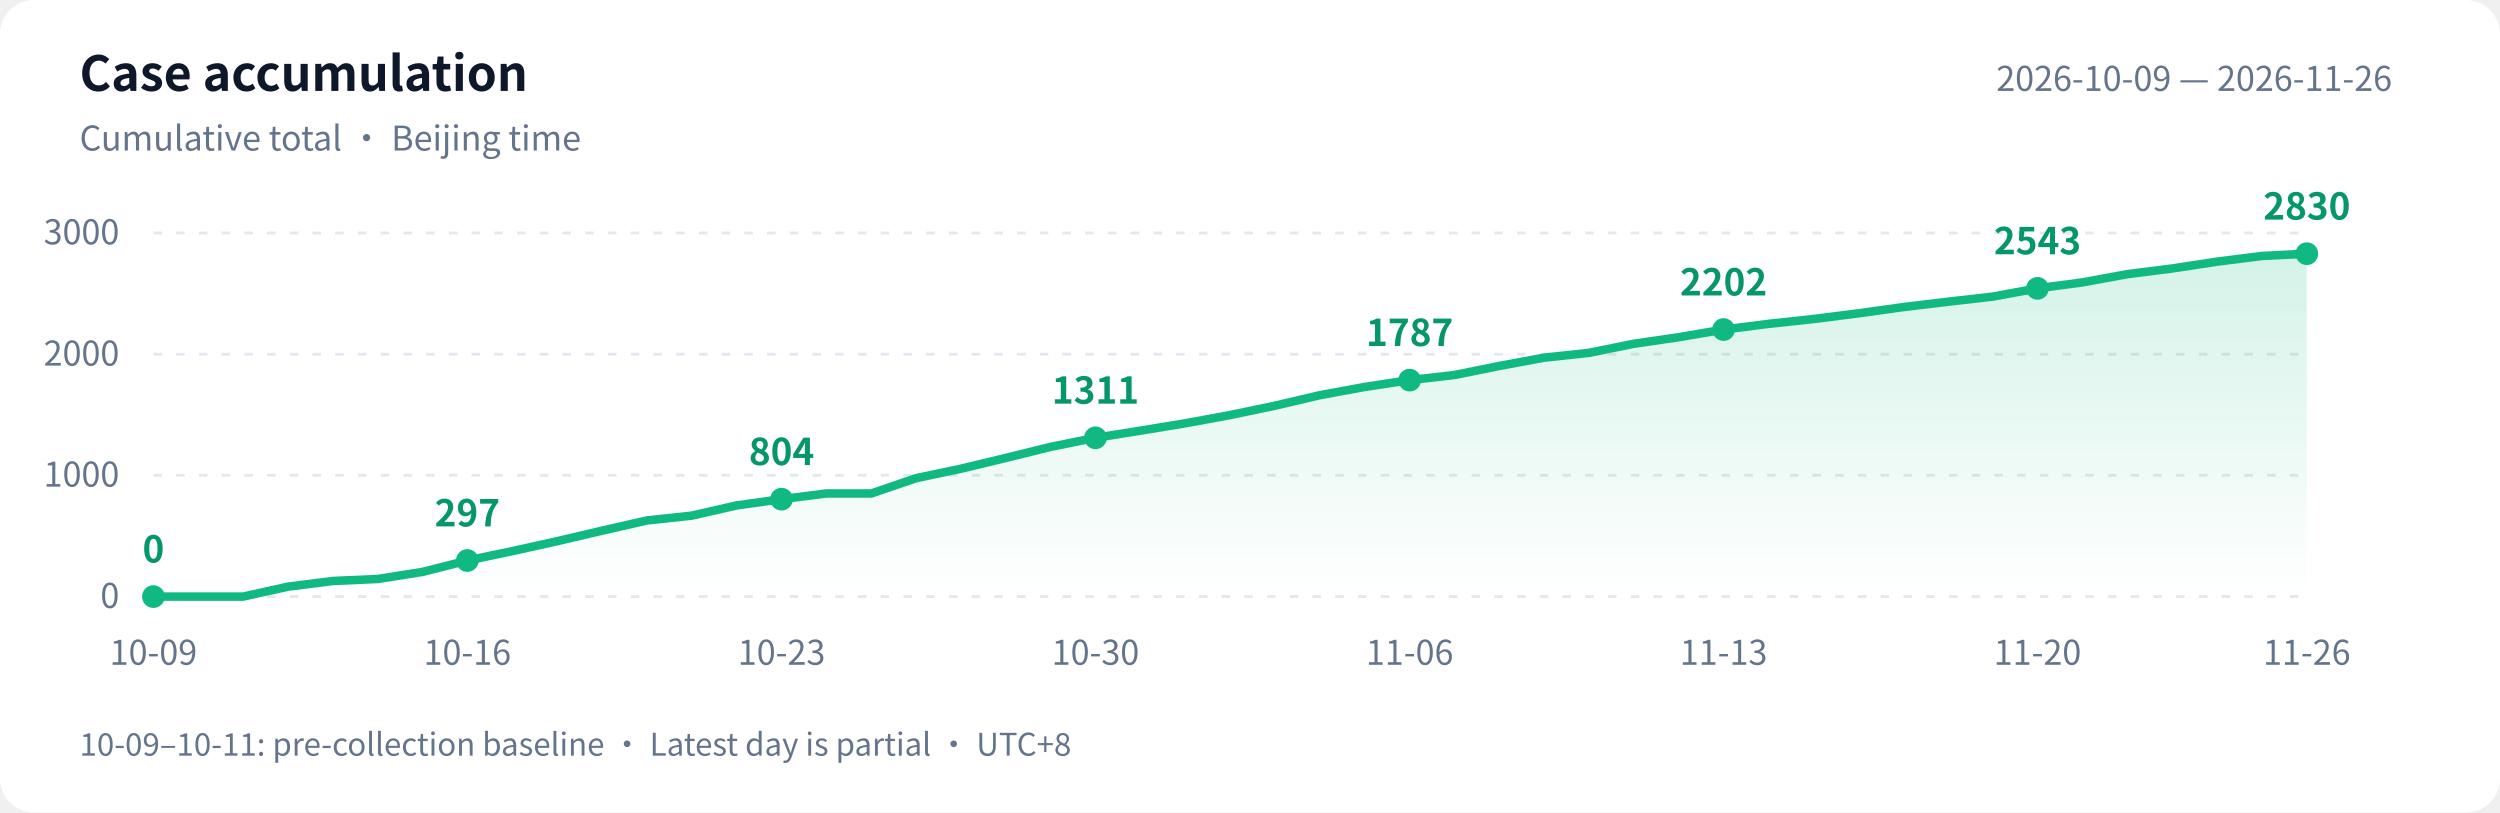
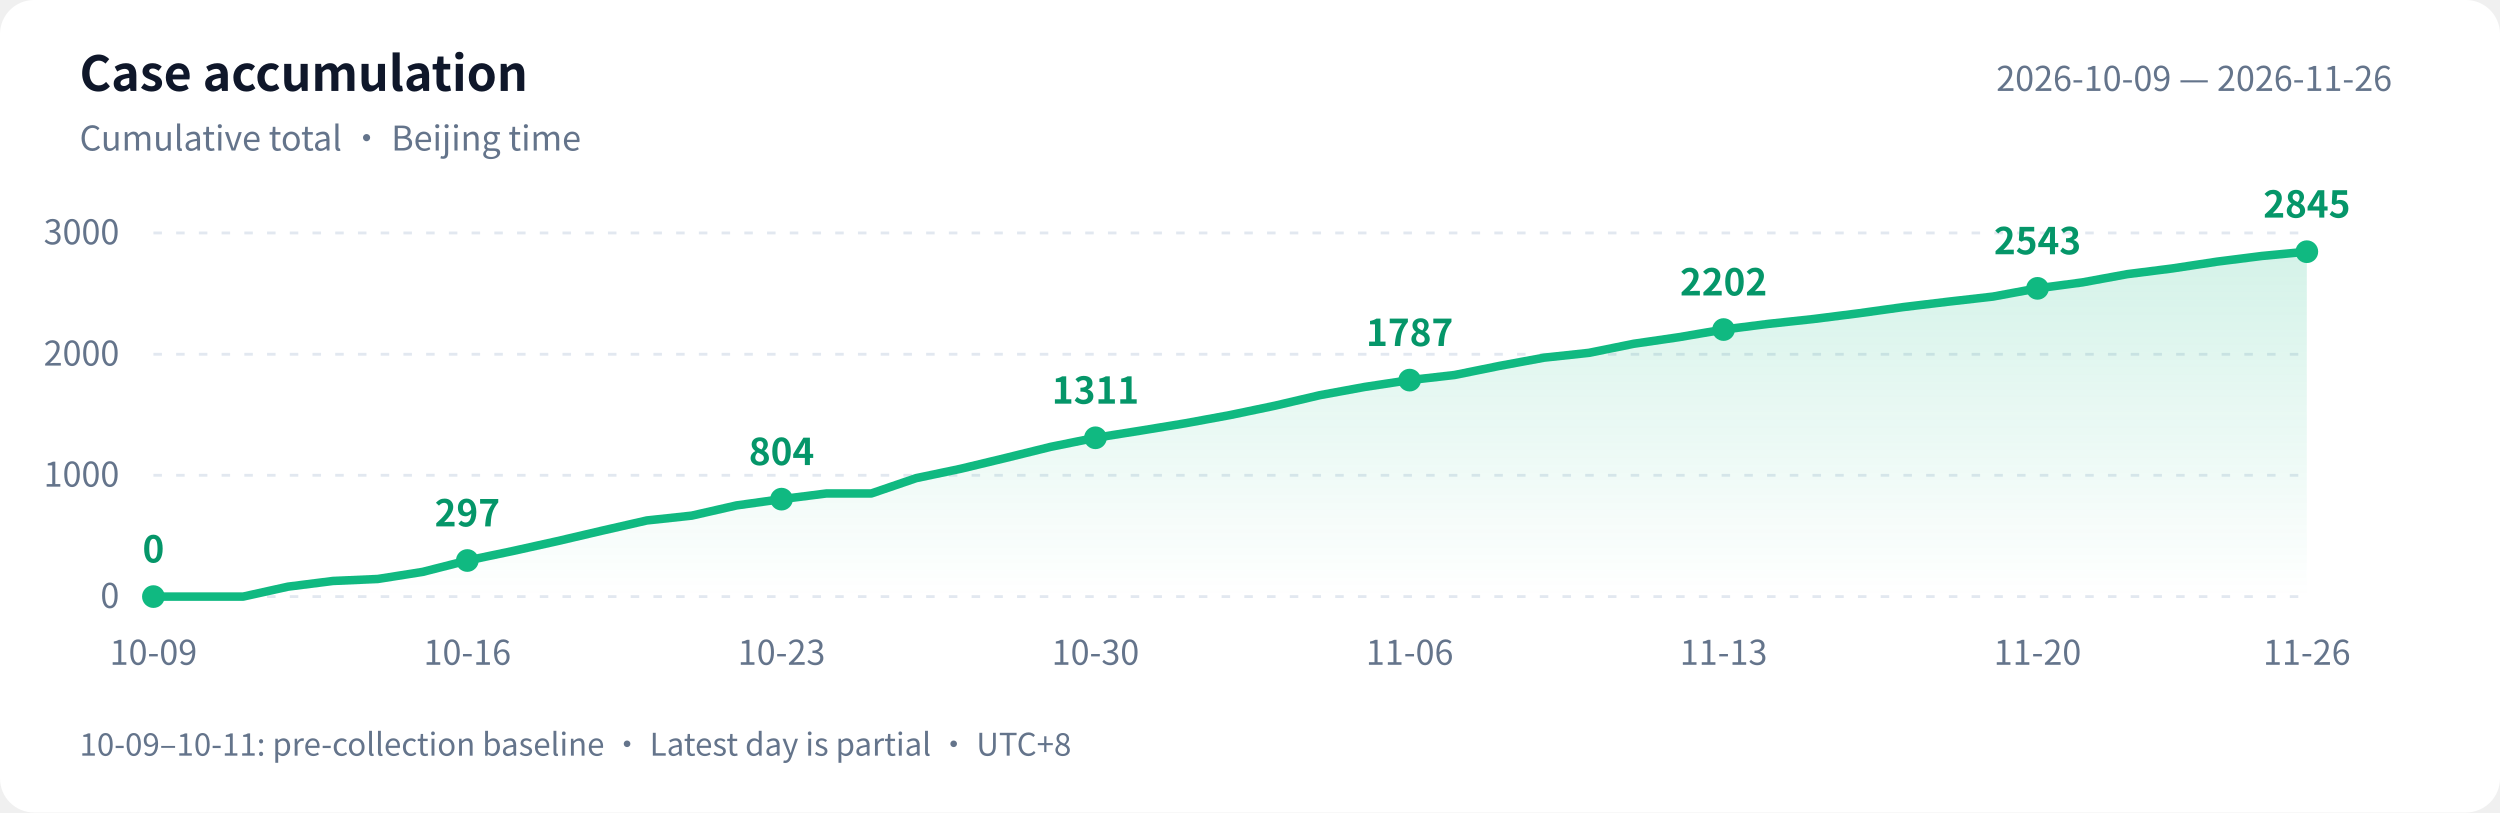
<svg xmlns="http://www.w3.org/2000/svg" width="880" height="286" viewBox="0 0 880 286" role="img" aria-labelledby="title desc">
  <defs>
    <linearGradient id="area" x1="0" y1="0" x2="0" y2="1">
      <stop offset="0" stop-color="#10b981" stop-opacity=".18" />
      <stop offset="1" stop-color="#10b981" stop-opacity="0" />
    </linearGradient>
  </defs>
  <style>text{font-family:-apple-system,BlinkMacSystemFont,"PingFang SC","Microsoft YaHei","WenQuanYi Zen Hei","Segoe UI","Noto Sans CJK SC",sans-serif;fill:#64748b;font-size:12px}.bg{fill:#fff}.heading{fill:#0f172a;font-size:17px;font-weight:600}.grid{stroke:#e2e8f0;stroke-dasharray:3 5}.value{fill:#059669;font-size:13px;font-weight:600}@media(prefers-color-scheme:dark){.bg{fill:#0d1117}text{fill:#8b949e}.heading{fill:#e6edf3}.grid{stroke:#30363d}.value{fill:#34d399}}</style>
  <rect class="bg" width="880" height="286" rx="12" />
  <text class="heading" x="28" y="32">Case accumulation</text>
  <text x="28" y="53">Cumulative total · Beijing time</text>
  <text x="842" y="32" text-anchor="end">2026-10-09 — 2026-11-26</text>
  <path class="grid" d="M 54 210.0 H 812" />
  <text x="42" y="214.0" text-anchor="end">0</text>
  <path class="grid" d="M 54 167.3 H 812" />
  <text x="42" y="171.3" text-anchor="end">1000</text>
  <path class="grid" d="M 54 124.7 H 812" />
  <text x="42" y="128.7" text-anchor="end">2000</text>
  <path class="grid" d="M 54 82.0 H 812" />
  <text x="42" y="86.0" text-anchor="end">3000</text>
-   <path d="M 54 210 L 54.0 210.0 L 69.8 210.0 L 85.6 210.0 L 101.4 206.5 L 117.2 204.5 L 133.0 203.8 L 148.8 201.3 L 164.5 197.3 L 180.3 194.0 L 196.1 190.5 L 211.9 186.8 L 227.7 183.2 L 243.5 181.5 L 259.3 177.9 L 275.1 175.7 L 290.9 173.7 L 306.7 173.7 L 322.5 168.3 L 338.2 165.0 L 354.0 161.2 L 369.8 157.3 L 385.6 154.1 L 401.4 151.6 L 417.2 149.0 L 433.0 146.1 L 448.8 142.8 L 464.6 139.1 L 480.4 136.2 L 496.2 133.8 L 512.0 132.0 L 527.8 128.8 L 543.5 125.9 L 559.3 124.2 L 575.1 121.0 L 590.9 118.7 L 606.7 116.0 L 622.5 114.0 L 638.3 112.3 L 654.1 110.3 L 669.9 108.1 L 685.7 106.2 L 701.5 104.4 L 717.2 101.5 L 733.0 99.4 L 748.8 96.5 L 764.6 94.5 L 780.4 92.1 L 796.2 90.1 L 812.0 89.3 L 812.0 210 Z" fill="url(#area)" />
-   <polyline points="54.0,210.0 69.8,210.0 85.6,210.0 101.4,206.5 117.2,204.5 133.0,203.8 148.8,201.3 164.5,197.3 180.3,194.0 196.1,190.5 211.9,186.8 227.7,183.2 243.5,181.5 259.3,177.9 275.1,175.7 290.9,173.7 306.7,173.7 322.5,168.3 338.2,165.0 354.0,161.2 369.8,157.3 385.6,154.1 401.4,151.6 417.2,149.0 433.0,146.1 448.8,142.8 464.6,139.1 480.4,136.2 496.2,133.8 512.0,132.0 527.8,128.8 543.5,125.9 559.3,124.2 575.1,121.0 590.9,118.7 606.7,116.0 622.5,114.0 638.3,112.3 654.1,110.3 669.9,108.1 685.7,106.2 701.5,104.4 717.2,101.5 733.0,99.4 748.8,96.5 764.6,94.5 780.4,92.1 796.2,90.1 812.0,89.3" fill="none" stroke="#10b981" stroke-width="3" stroke-linejoin="round" stroke-linecap="round" />
+   <path d="M 54 210 L 54.0 210.0 L 69.8 210.0 L 85.6 210.0 L 101.4 206.5 L 117.2 204.5 L 133.0 203.8 L 148.8 201.3 L 164.5 197.3 L 180.3 194.0 L 196.1 190.5 L 211.9 186.8 L 227.7 183.2 L 243.5 181.5 L 259.3 177.9 L 275.1 175.7 L 290.9 173.7 L 306.7 173.7 L 322.5 168.3 L 338.2 165.0 L 354.0 161.2 L 369.8 157.3 L 385.6 154.1 L 401.4 151.6 L 417.2 149.0 L 433.0 146.1 L 448.8 142.8 L 464.6 139.1 L 480.4 136.2 L 496.2 133.8 L 512.0 132.0 L 527.8 128.8 L 543.5 125.9 L 559.3 124.2 L 575.1 121.0 L 590.9 118.7 L 606.7 116.0 L 622.5 114.0 L 638.3 112.3 L 654.1 110.3 L 669.9 108.1 L 685.7 106.2 L 701.5 104.4 L 717.2 101.5 L 733.0 99.4 L 748.8 96.5 L 764.6 94.5 L 780.4 92.1 L 796.2 90.1 L 812.0 88.6 L 812.0 210 Z" fill="url(#area)" />
+   <polyline points="54.0,210.0 69.8,210.0 85.6,210.0 101.4,206.5 117.2,204.5 133.0,203.8 148.8,201.3 164.5,197.3 180.3,194.0 196.1,190.5 211.9,186.8 227.7,183.2 243.5,181.5 259.3,177.9 275.1,175.7 290.9,173.7 306.7,173.7 322.5,168.3 338.2,165.0 354.0,161.2 369.8,157.3 385.6,154.1 401.4,151.6 417.2,149.0 433.0,146.1 448.8,142.8 464.6,139.1 480.4,136.2 496.2,133.8 512.0,132.0 527.8,128.8 543.5,125.9 559.3,124.2 575.1,121.0 590.9,118.7 606.7,116.0 622.5,114.0 638.3,112.3 654.1,110.3 669.9,108.1 685.7,106.2 701.5,104.4 717.2,101.5 733.0,99.4 748.8,96.5 764.6,94.5 780.4,92.1 796.2,90.1 812.0,88.6" fill="none" stroke="#10b981" stroke-width="3" stroke-linejoin="round" stroke-linecap="round" />
  <circle cx="54.0" cy="210.0" r="4" fill="#10b981" />
  <text class="value" x="54.0" y="198.0" text-anchor="middle">0</text>
  <text x="54.0" y="234" text-anchor="middle">10-09</text>
  <circle cx="164.5" cy="197.3" r="4" fill="#10b981" />
  <text class="value" x="164.5" y="185.3" text-anchor="middle">297</text>
  <text x="164.5" y="234" text-anchor="middle">10-16</text>
  <circle cx="275.1" cy="175.7" r="4" fill="#10b981" />
  <text class="value" x="275.1" y="163.7" text-anchor="middle">804</text>
  <text x="275.1" y="234" text-anchor="middle">10-23</text>
  <circle cx="385.6" cy="154.1" r="4" fill="#10b981" />
  <text class="value" x="385.6" y="142.1" text-anchor="middle">1311</text>
  <text x="385.6" y="234" text-anchor="middle">10-30</text>
  <circle cx="496.2" cy="133.8" r="4" fill="#10b981" />
  <text class="value" x="496.2" y="121.8" text-anchor="middle">1787</text>
  <text x="496.2" y="234" text-anchor="middle">11-06</text>
  <circle cx="606.7" cy="116.0" r="4" fill="#10b981" />
  <text class="value" x="606.7" y="104.0" text-anchor="middle">2202</text>
  <text x="606.7" y="234" text-anchor="middle">11-13</text>
  <circle cx="717.2" cy="101.5" r="4" fill="#10b981" />
  <text class="value" x="717.2" y="89.5" text-anchor="middle">2543</text>
  <text x="717.2" y="234" text-anchor="middle">11-20</text>
-   <circle cx="812.0" cy="89.3" r="4" fill="#10b981" />
-   <text class="value" x="812.0" y="77.3" text-anchor="middle">2830</text>
+   <circle cx="812.0" cy="88.6" r="4" fill="#10b981" />
+   <text class="value" x="812.0" y="76.6" text-anchor="middle">2845</text>
  <text x="812.0" y="234" text-anchor="middle">11-26</text>
  <text x="28" y="266" style="font-size:11px">10-09–10-11: pre-collection baseline · Latest day is partial · UTC+8</text>
</svg>
